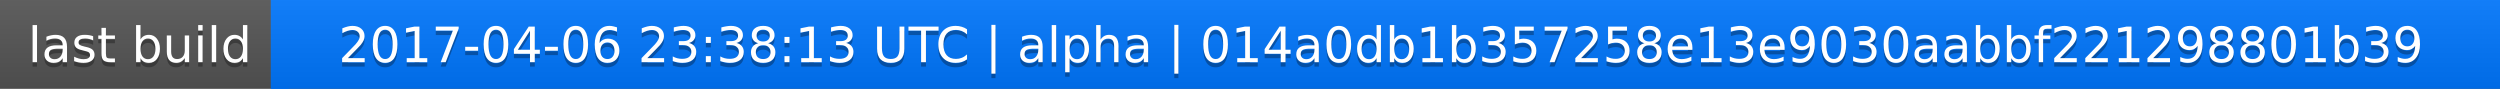
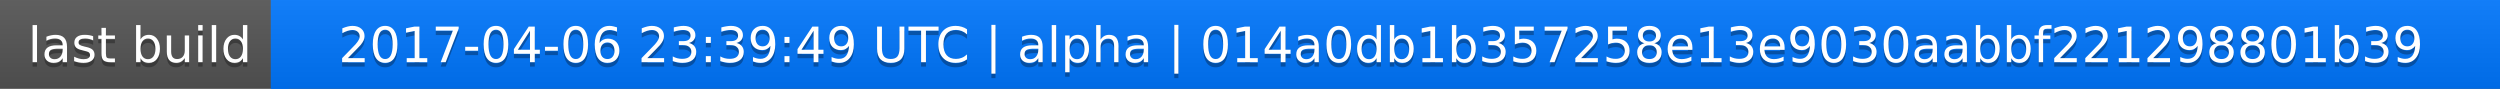
<svg xmlns="http://www.w3.org/2000/svg" width="563" height="20">
  <linearGradient id="a" x2="0" y2="100%">
    <stop offset="0" stop-color="#bbb" stop-opacity=".1" />
    <stop offset="1" stop-opacity=".1" />
  </linearGradient>
  <rect rx="0" width="563" height="20" fill="#555" />
  <rect rx="0" x="61" width="502" height="20" fill="#07f" />
  <path fill="#07f" d="M61 0h4v20h-4z" />
  <rect rx="0" width="563" height="20" fill="url(#a)" />
  <g fill="#fff" text-anchor="middle" font-family="DejaVu Sans,Verdana,Geneva,sans-serif" font-size="11">
    <text x="31.5" y="15" fill="#010101" fill-opacity=".3">last build</text>
    <text x="31.5" y="14">last build</text>
-     <text x="311" y="15" fill="#010101" fill-opacity=".3">2017-04-06 23:38:13 UTC | alpha | 014a0db1b357258e13e9030aabbf221298801b39</text>
-     <text x="311" y="14">2017-04-06 23:38:13 UTC | alpha | 014a0db1b357258e13e9030aabbf221298801b39</text>
+     <text x="311" y="15" fill="#010101" fill-opacity=".3">2017-04-06 23:39:49 UTC | alpha | 014a0db1b357258e13e9030aabbf221298801b39</text>
+     <text x="311" y="14">2017-04-06 23:39:49 UTC | alpha | 014a0db1b357258e13e9030aabbf221298801b39</text>
  </g>
</svg>
